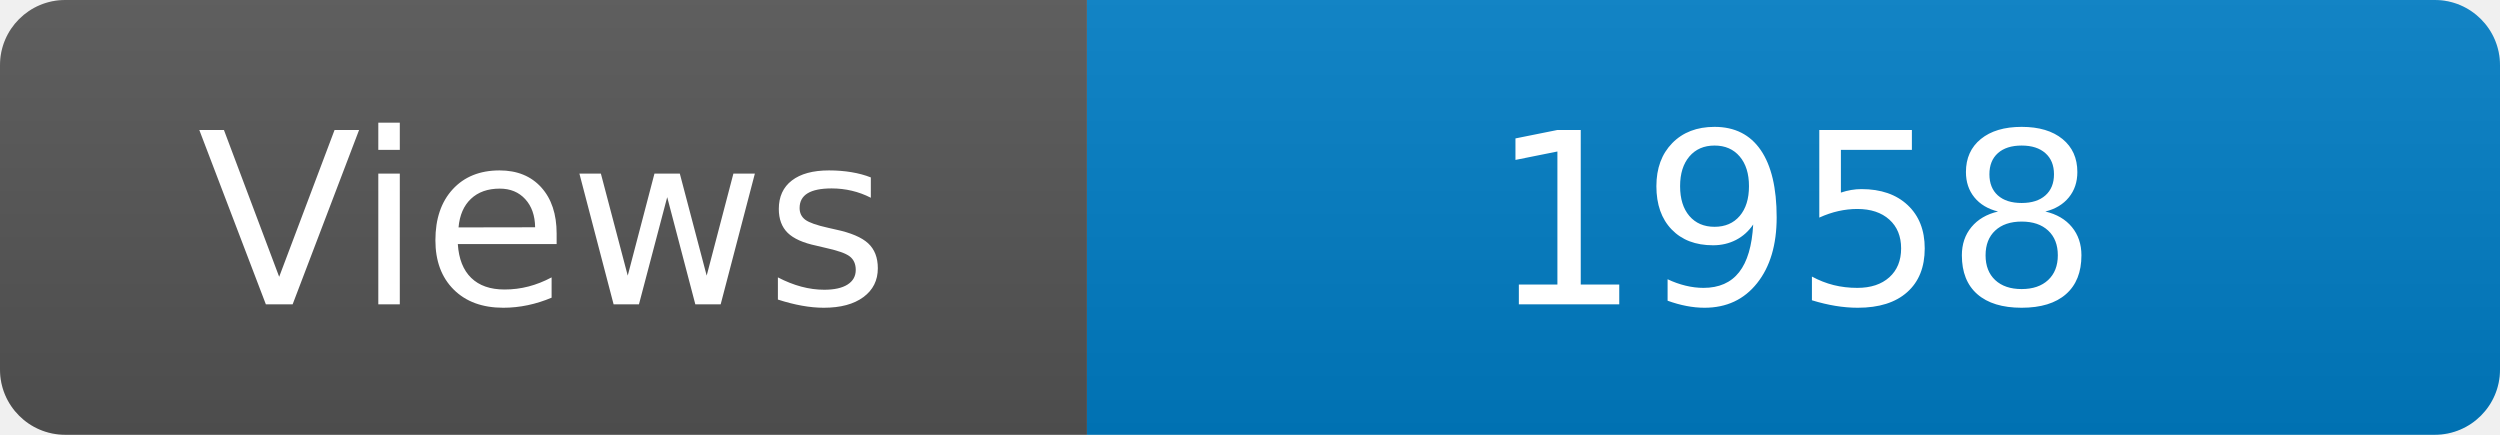
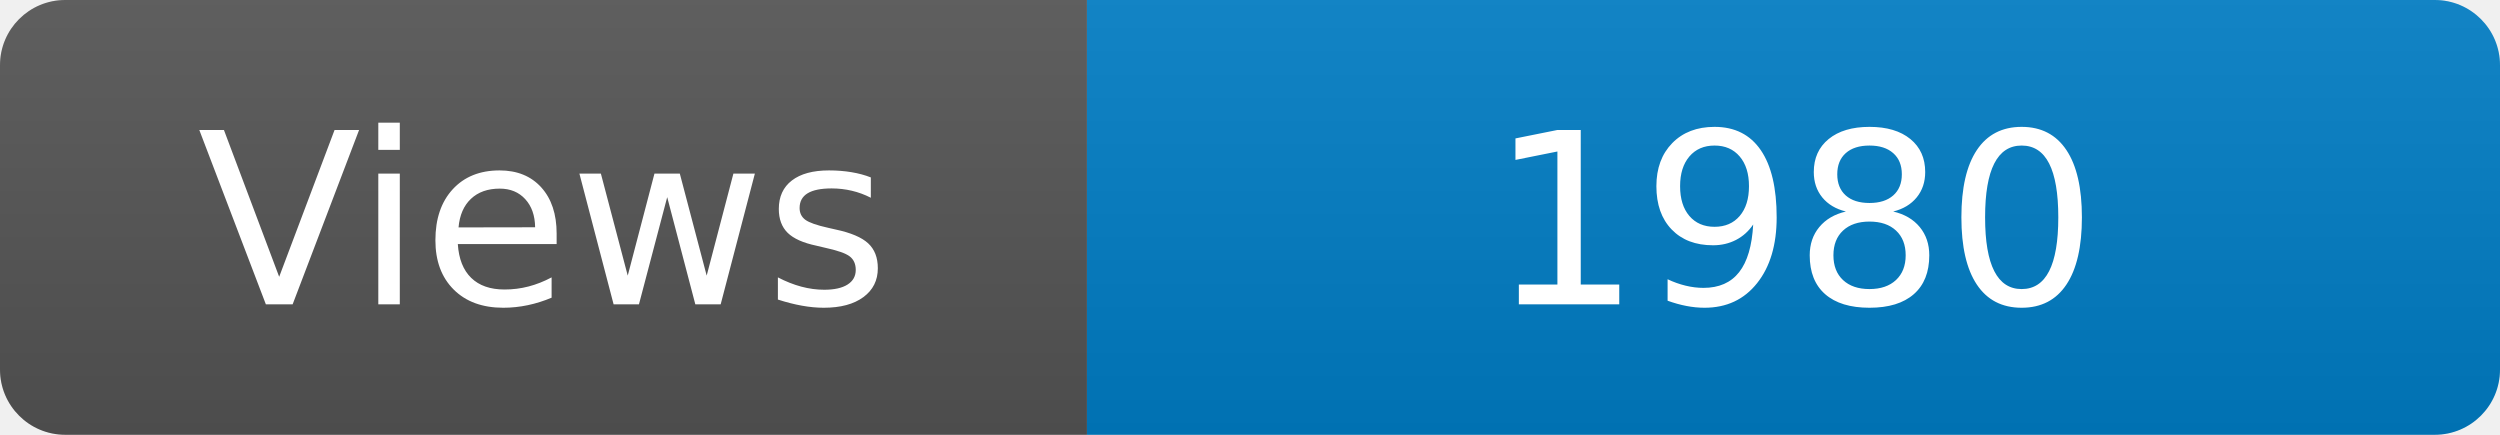
<svg xmlns="http://www.w3.org/2000/svg" width="115" height="20" role="img" aria-label="Maintained?: yes">
  <linearGradient id="s" x2="0" y2="100%">
    <stop offset="0" stop-color="#bbb" stop-opacity=".1" />
    <stop offset="1" stop-opacity=".1" />
  </linearGradient>
  <clipPath id="r">
    <rect width="115" height="20" rx="3" fill="#fff" />
  </clipPath>
  <g clip-path="url(#r)">
    <rect width="50" height="20" fill="#555" />
    <rect x="50" width="160" height="20" fill="#007ec6" />
    <rect width="115" height="20" fill="url(#s)" />
  </g>
  <g fill="#fff" text-anchor="middle" font-family="Verdana,Geneva,DejaVu Sans,sans-serif" font-size="110">
    <text x="250" y="140" transform="scale(.1)" fill="#fff">Views</text>
-     <text x="825" y="140" transform="scale(.1)" fill="#fff">1958</text>
+     <text x="825" y="140" transform="scale(.1)" fill="#fff">1980</text>
  </g>
</svg>
